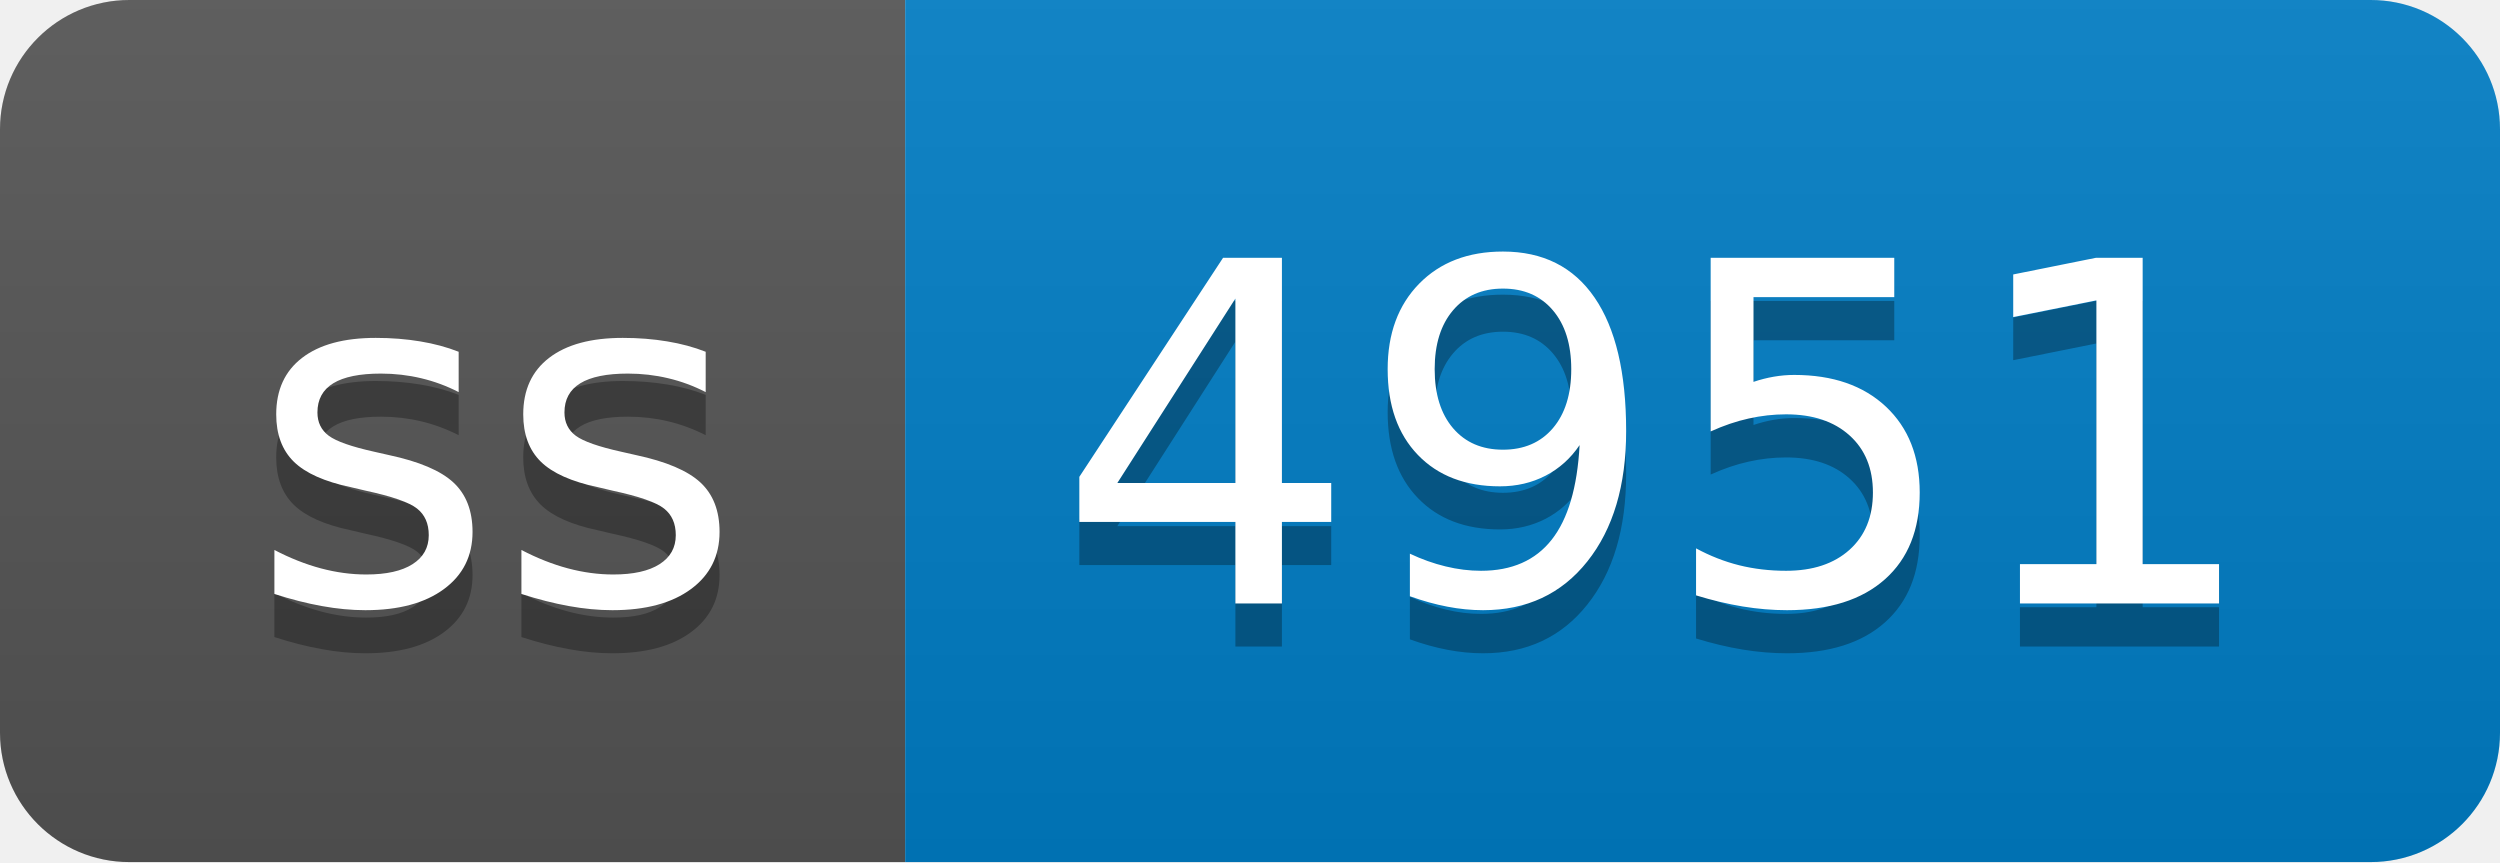
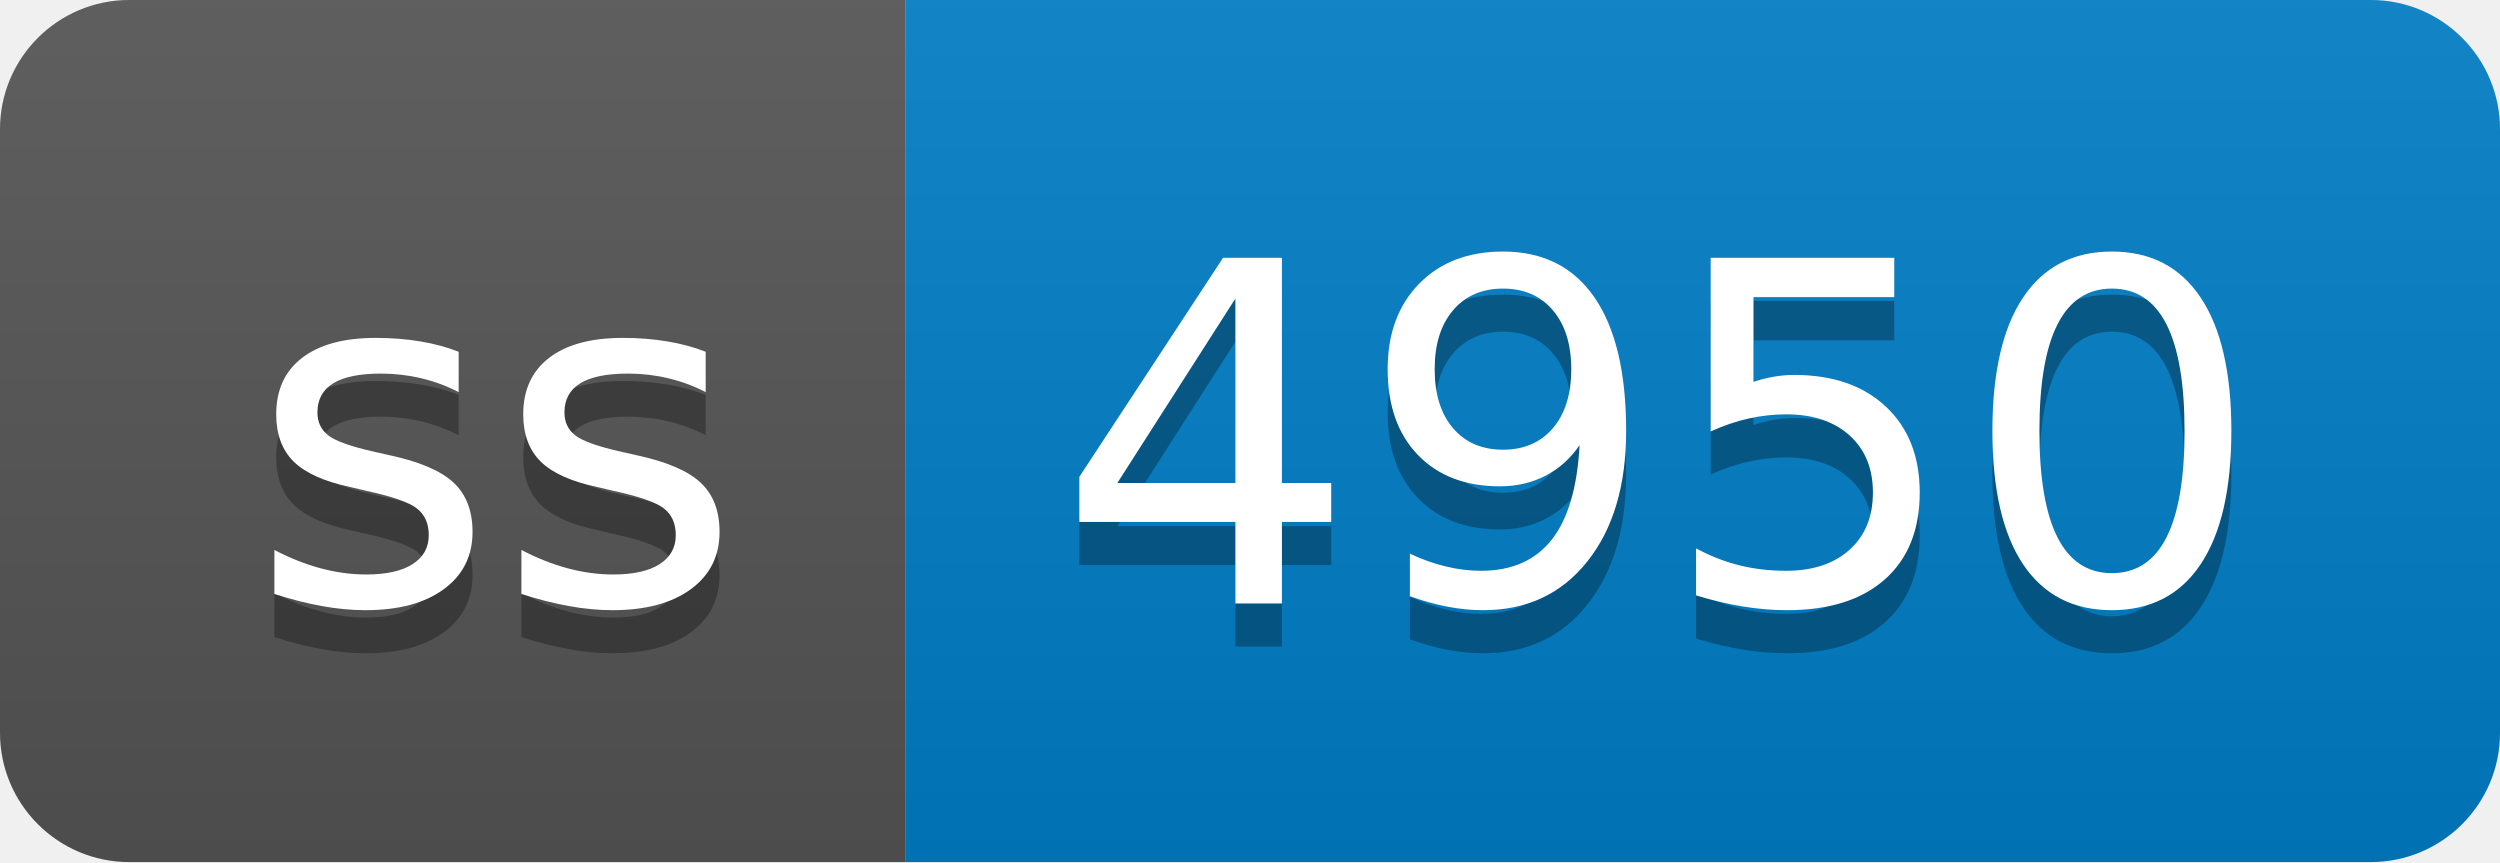
- <svg xmlns="http://www.w3.org/2000/svg" width="58" height="20" role="img" aria-label="ss: 4951">
+ <svg xmlns="http://www.w3.org/2000/svg" width="58" height="20" role="img" aria-label="ss: 4950">
  <linearGradient id="s" x2="0" y2="100%">
    <stop offset="0" stop-color="#bbb" stop-opacity=".1" />
    <stop offset="1" stop-opacity=".1" />
  </linearGradient>
  <clipPath id="r">
    <rect width="58" height="20" rx="3" fill="#fff" />
  </clipPath>
  <g clip-path="url(#r)">
    <rect width="21" height="20" fill="#555" />
    <rect x="21" width="37" height="20" fill="#007ec6" />
    <rect width="58" height="20" fill="url(#s)" />
  </g>
  <g fill="#fff" text-anchor="middle" font-family="Verdana,Geneva,DejaVu Sans,sans-serif" text-rendering="geometricPrecision" font-size="110">
    <text aria-hidden="true" x="115" y="150" fill="#010101" fill-opacity=".3" transform="scale(.1)" textLength="110">ss</text>
    <text x="115" y="140" transform="scale(.1)" fill="#fff" textLength="110">ss</text>
-     <text aria-hidden="true" x="385" y="150" fill="#010101" fill-opacity=".3" transform="scale(.1)" textLength="270">4951</text>
-     <text x="385" y="140" transform="scale(.1)" fill="#fff" textLength="270">4951</text>
+     <text aria-hidden="true" x="385" y="150" fill="#010101" fill-opacity=".3" transform="scale(.1)" textLength="270">4950</text>
+     <text x="385" y="140" transform="scale(.1)" fill="#fff" textLength="270">4950</text>
  </g>
</svg>
